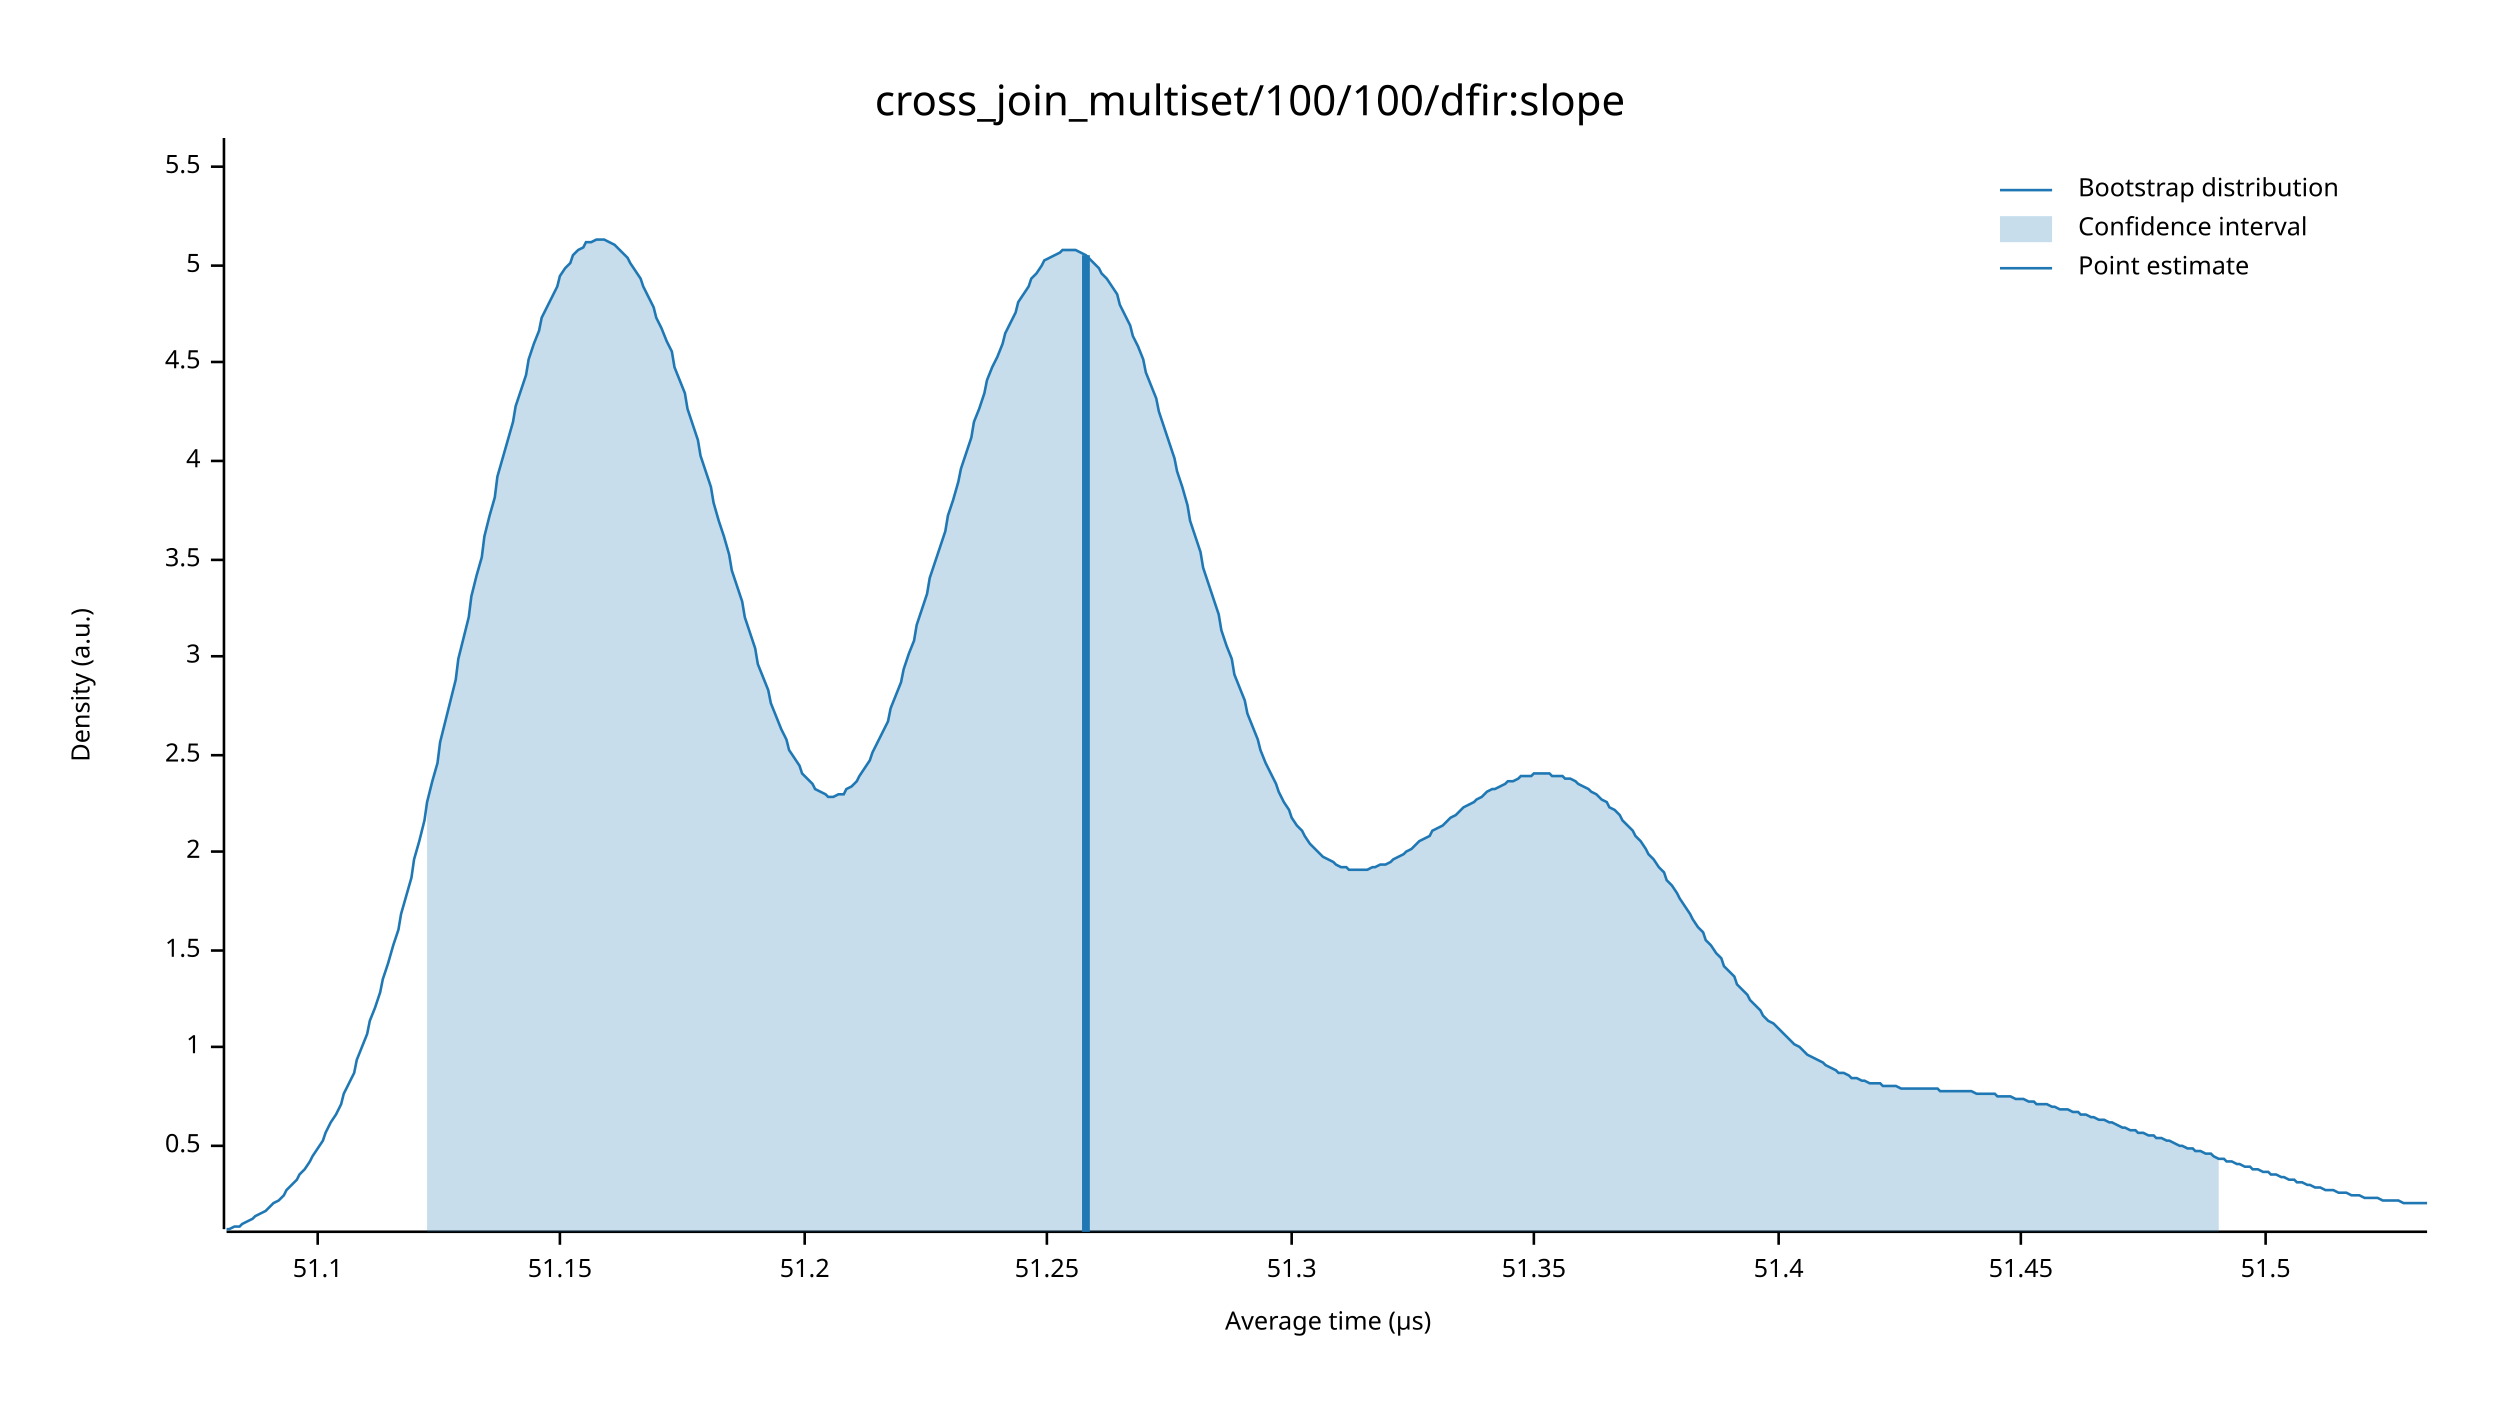
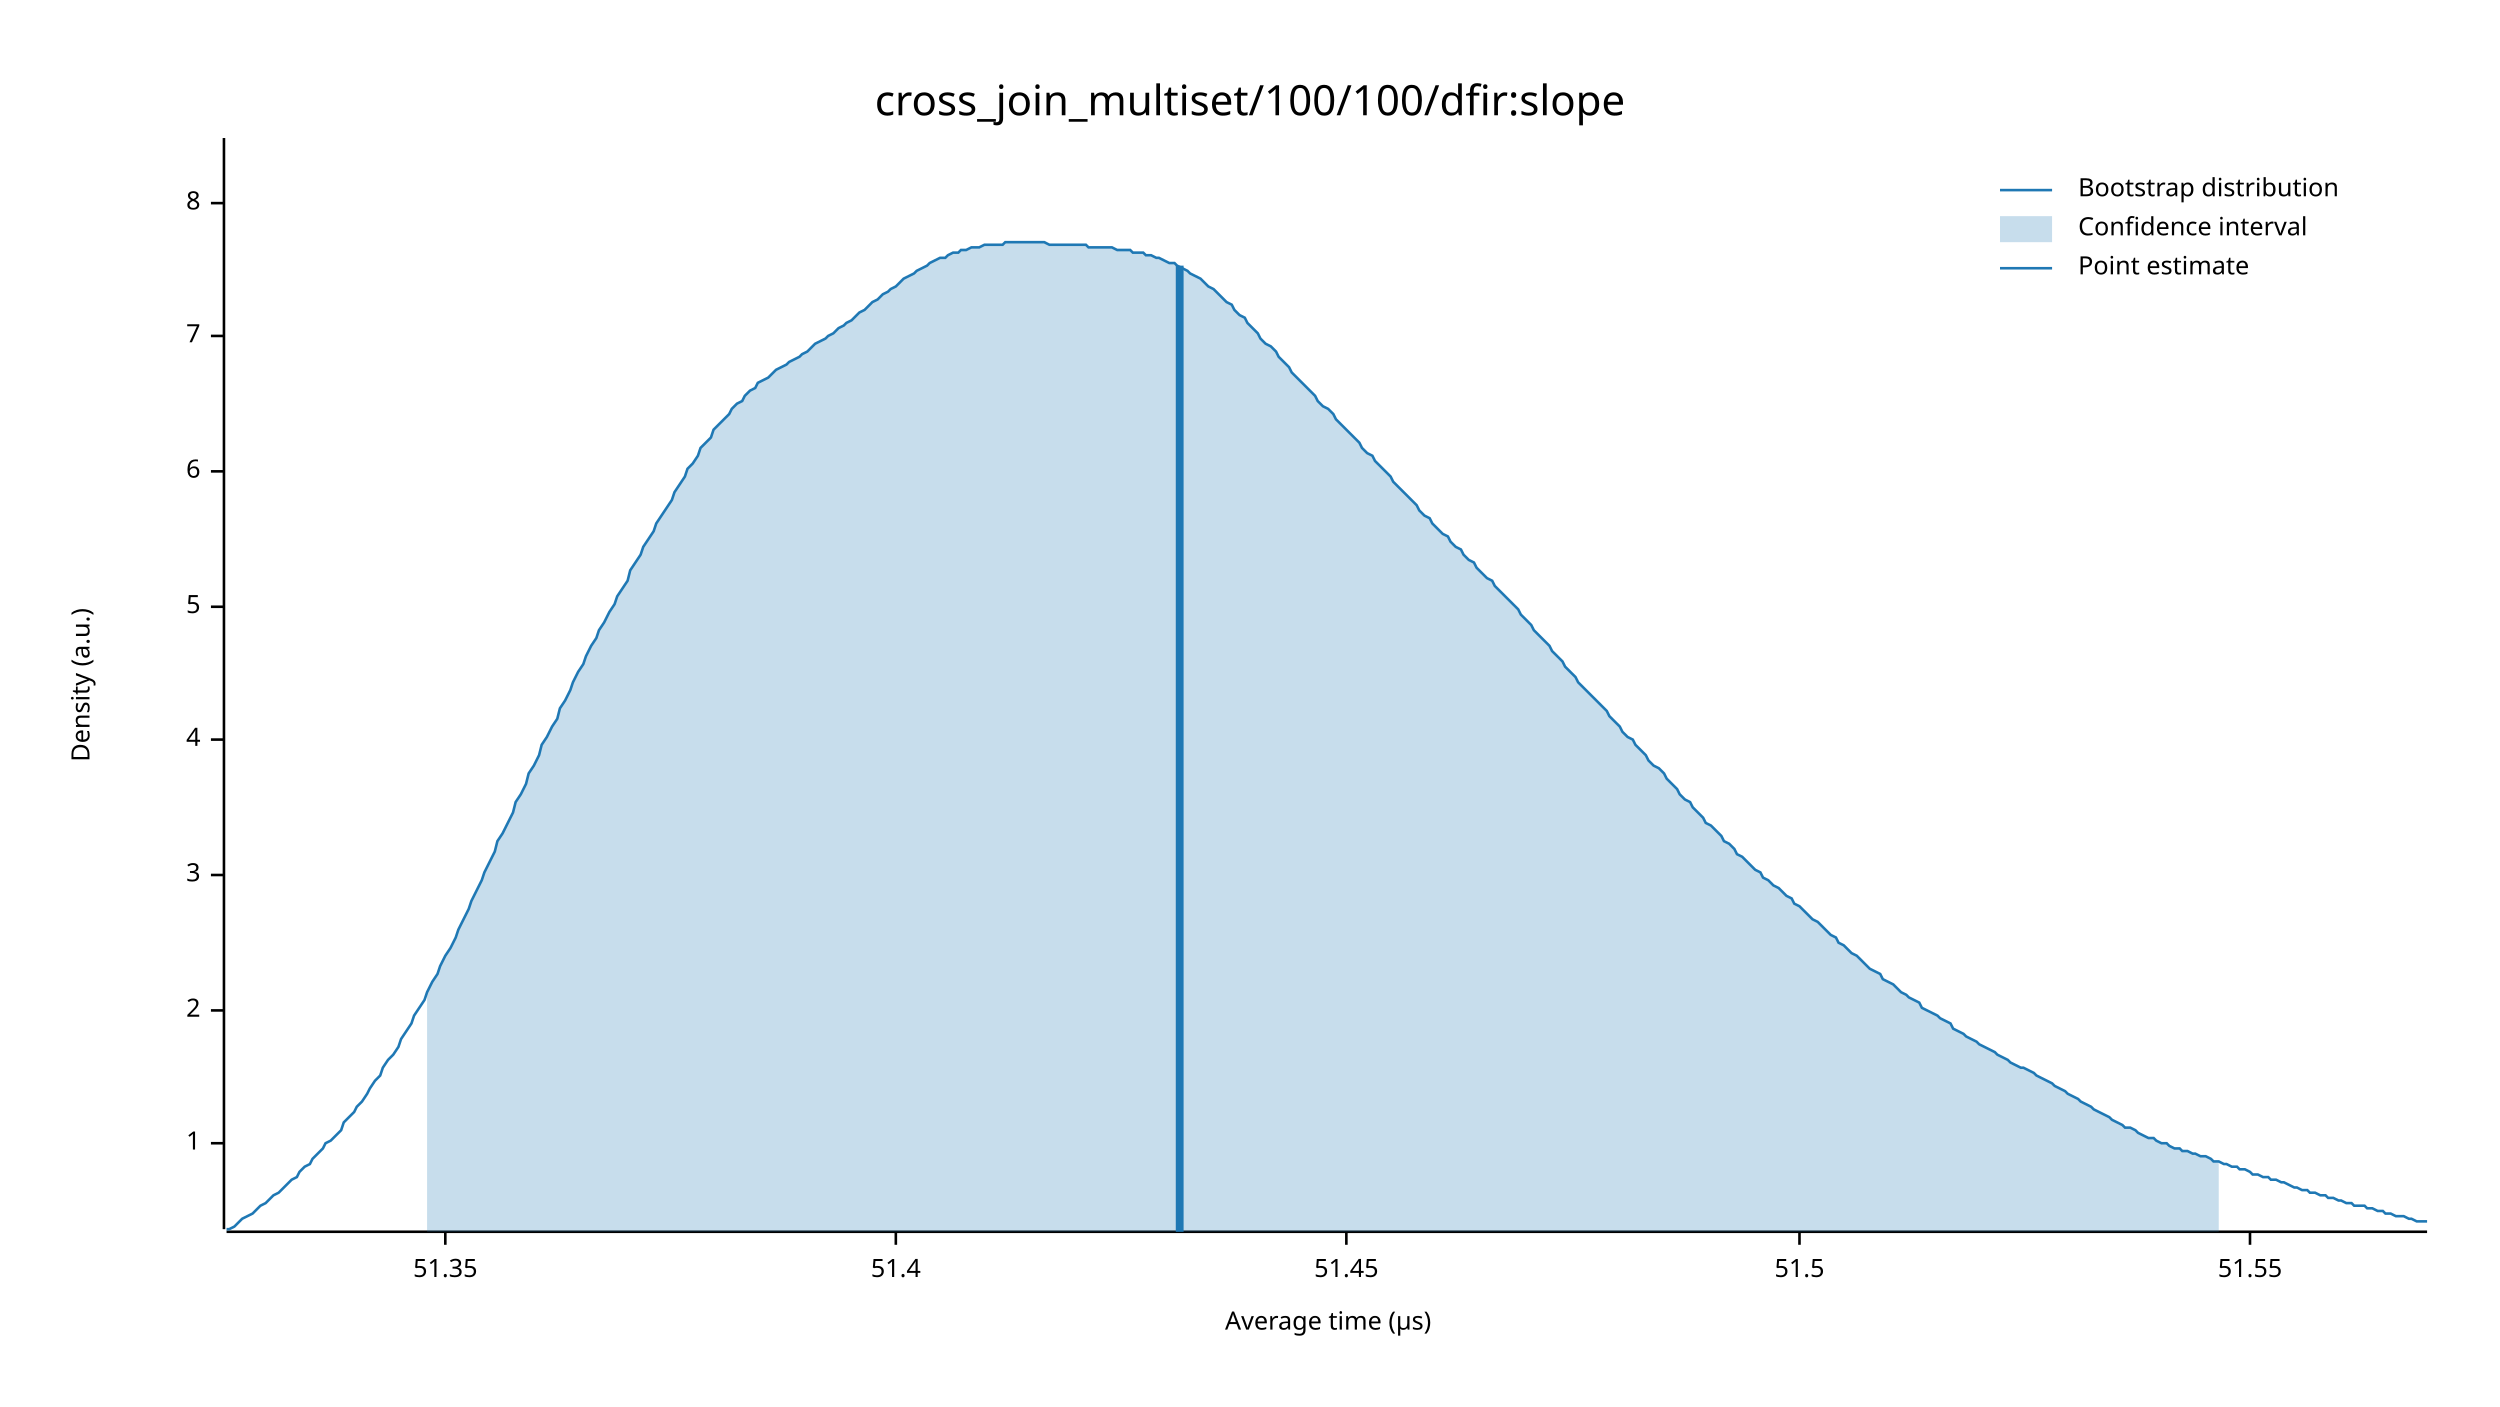
<svg xmlns="http://www.w3.org/2000/svg" width="960" height="540" viewBox="0 0 960 540">
  <text x="480" y="32" dy="0.76em" text-anchor="middle" font-family="sans-serif" font-size="16.129" opacity="1" fill="#000000">
cross_join_multiset/100/100/dfir:slope
</text>
  <text x="27" y="263" dy="0.76em" text-anchor="middle" font-family="sans-serif" font-size="9.677" opacity="1" fill="#000000" transform="rotate(270, 27, 263)">
Density (a.u.)
</text>
  <text x="510" y="513" dy="-0.5ex" text-anchor="middle" font-family="sans-serif" font-size="9.677" opacity="1" fill="#000000">
Average time (µs)
</text>
  <polyline fill="none" opacity="1" stroke="#000000" stroke-width="1" points="86,53 86,472 " />
-   <text x="77" y="440" dy="0.5ex" text-anchor="end" font-family="sans-serif" font-size="9.677" opacity="1" fill="#000000">
- 0.5
- </text>
-   <polyline fill="none" opacity="1" stroke="#000000" stroke-width="1" points="81,440 86,440 " />
-   <text x="77" y="402" dy="0.5ex" text-anchor="end" font-family="sans-serif" font-size="9.677" opacity="1" fill="#000000">
+   <text x="77" y="439" dy="0.5ex" text-anchor="end" font-family="sans-serif" font-size="9.677" opacity="1" fill="#000000">
1
</text>
-   <polyline fill="none" opacity="1" stroke="#000000" stroke-width="1" points="81,402 86,402 " />
-   <text x="77" y="365" dy="0.5ex" text-anchor="end" font-family="sans-serif" font-size="9.677" opacity="1" fill="#000000">
- 1.5
- </text>
-   <polyline fill="none" opacity="1" stroke="#000000" stroke-width="1" points="81,365 86,365 " />
-   <text x="77" y="327" dy="0.5ex" text-anchor="end" font-family="sans-serif" font-size="9.677" opacity="1" fill="#000000">
+   <polyline fill="none" opacity="1" stroke="#000000" stroke-width="1" points="81,439 86,439 " />
+   <text x="77" y="388" dy="0.5ex" text-anchor="end" font-family="sans-serif" font-size="9.677" opacity="1" fill="#000000">
2
</text>
-   <polyline fill="none" opacity="1" stroke="#000000" stroke-width="1" points="81,327 86,327 " />
-   <text x="77" y="290" dy="0.5ex" text-anchor="end" font-family="sans-serif" font-size="9.677" opacity="1" fill="#000000">
- 2.5
- </text>
-   <polyline fill="none" opacity="1" stroke="#000000" stroke-width="1" points="81,290 86,290 " />
-   <text x="77" y="252" dy="0.5ex" text-anchor="end" font-family="sans-serif" font-size="9.677" opacity="1" fill="#000000">
+   <polyline fill="none" opacity="1" stroke="#000000" stroke-width="1" points="81,388 86,388 " />
+   <text x="77" y="336" dy="0.5ex" text-anchor="end" font-family="sans-serif" font-size="9.677" opacity="1" fill="#000000">
3
</text>
-   <polyline fill="none" opacity="1" stroke="#000000" stroke-width="1" points="81,252 86,252 " />
-   <text x="77" y="215" dy="0.5ex" text-anchor="end" font-family="sans-serif" font-size="9.677" opacity="1" fill="#000000">
- 3.5
- </text>
-   <polyline fill="none" opacity="1" stroke="#000000" stroke-width="1" points="81,215 86,215 " />
-   <text x="77" y="177" dy="0.5ex" text-anchor="end" font-family="sans-serif" font-size="9.677" opacity="1" fill="#000000">
+   <polyline fill="none" opacity="1" stroke="#000000" stroke-width="1" points="81,336 86,336 " />
+   <text x="77" y="284" dy="0.5ex" text-anchor="end" font-family="sans-serif" font-size="9.677" opacity="1" fill="#000000">
4
</text>
-   <polyline fill="none" opacity="1" stroke="#000000" stroke-width="1" points="81,177 86,177 " />
-   <text x="77" y="139" dy="0.5ex" text-anchor="end" font-family="sans-serif" font-size="9.677" opacity="1" fill="#000000">
- 4.5
- </text>
-   <polyline fill="none" opacity="1" stroke="#000000" stroke-width="1" points="81,139 86,139 " />
-   <text x="77" y="102" dy="0.5ex" text-anchor="end" font-family="sans-serif" font-size="9.677" opacity="1" fill="#000000">
+   <polyline fill="none" opacity="1" stroke="#000000" stroke-width="1" points="81,284 86,284 " />
+   <text x="77" y="233" dy="0.5ex" text-anchor="end" font-family="sans-serif" font-size="9.677" opacity="1" fill="#000000">
5
</text>
-   <polyline fill="none" opacity="1" stroke="#000000" stroke-width="1" points="81,102 86,102 " />
-   <text x="77" y="64" dy="0.5ex" text-anchor="end" font-family="sans-serif" font-size="9.677" opacity="1" fill="#000000">
- 5.5
+   <polyline fill="none" opacity="1" stroke="#000000" stroke-width="1" points="81,233 86,233 " />
+   <text x="77" y="181" dy="0.5ex" text-anchor="end" font-family="sans-serif" font-size="9.677" opacity="1" fill="#000000">
+ 6
</text>
-   <polyline fill="none" opacity="1" stroke="#000000" stroke-width="1" points="81,64 86,64 " />
+   <polyline fill="none" opacity="1" stroke="#000000" stroke-width="1" points="81,181 86,181 " />
+   <text x="77" y="129" dy="0.5ex" text-anchor="end" font-family="sans-serif" font-size="9.677" opacity="1" fill="#000000">
+ 7
+ </text>
+   <polyline fill="none" opacity="1" stroke="#000000" stroke-width="1" points="81,129 86,129 " />
+   <text x="77" y="78" dy="0.5ex" text-anchor="end" font-family="sans-serif" font-size="9.677" opacity="1" fill="#000000">
+ 8
+ </text>
+   <polyline fill="none" opacity="1" stroke="#000000" stroke-width="1" points="81,78 86,78 " />
  <polyline fill="none" opacity="1" stroke="#000000" stroke-width="1" points="87,473 932,473 " />
-   <text x="122" y="483" dy="0.76em" text-anchor="middle" font-family="sans-serif" font-size="9.677" opacity="1" fill="#000000">
- 51.1
- </text>
-   <polyline fill="none" opacity="1" stroke="#000000" stroke-width="1" points="122,473 122,478 " />
-   <text x="215" y="483" dy="0.76em" text-anchor="middle" font-family="sans-serif" font-size="9.677" opacity="1" fill="#000000">
- 51.15
- </text>
-   <polyline fill="none" opacity="1" stroke="#000000" stroke-width="1" points="215,473 215,478 " />
-   <text x="309" y="483" dy="0.76em" text-anchor="middle" font-family="sans-serif" font-size="9.677" opacity="1" fill="#000000">
- 51.2
- </text>
-   <polyline fill="none" opacity="1" stroke="#000000" stroke-width="1" points="309,473 309,478 " />
-   <text x="402" y="483" dy="0.76em" text-anchor="middle" font-family="sans-serif" font-size="9.677" opacity="1" fill="#000000">
- 51.25
- </text>
-   <polyline fill="none" opacity="1" stroke="#000000" stroke-width="1" points="402,473 402,478 " />
-   <text x="496" y="483" dy="0.76em" text-anchor="middle" font-family="sans-serif" font-size="9.677" opacity="1" fill="#000000">
- 51.3
- </text>
-   <polyline fill="none" opacity="1" stroke="#000000" stroke-width="1" points="496,473 496,478 " />
-   <text x="589" y="483" dy="0.76em" text-anchor="middle" font-family="sans-serif" font-size="9.677" opacity="1" fill="#000000">
+   <text x="171" y="483" dy="0.76em" text-anchor="middle" font-family="sans-serif" font-size="9.677" opacity="1" fill="#000000">
51.35
</text>
-   <polyline fill="none" opacity="1" stroke="#000000" stroke-width="1" points="589,473 589,478 " />
-   <text x="683" y="483" dy="0.76em" text-anchor="middle" font-family="sans-serif" font-size="9.677" opacity="1" fill="#000000">
+   <polyline fill="none" opacity="1" stroke="#000000" stroke-width="1" points="171,473 171,478 " />
+   <text x="344" y="483" dy="0.76em" text-anchor="middle" font-family="sans-serif" font-size="9.677" opacity="1" fill="#000000">
51.4
</text>
-   <polyline fill="none" opacity="1" stroke="#000000" stroke-width="1" points="683,473 683,478 " />
-   <text x="776" y="483" dy="0.76em" text-anchor="middle" font-family="sans-serif" font-size="9.677" opacity="1" fill="#000000">
+   <polyline fill="none" opacity="1" stroke="#000000" stroke-width="1" points="344,473 344,478 " />
+   <text x="517" y="483" dy="0.76em" text-anchor="middle" font-family="sans-serif" font-size="9.677" opacity="1" fill="#000000">
51.45
</text>
-   <polyline fill="none" opacity="1" stroke="#000000" stroke-width="1" points="776,473 776,478 " />
-   <text x="870" y="483" dy="0.76em" text-anchor="middle" font-family="sans-serif" font-size="9.677" opacity="1" fill="#000000">
+   <polyline fill="none" opacity="1" stroke="#000000" stroke-width="1" points="517,473 517,478 " />
+   <text x="691" y="483" dy="0.76em" text-anchor="middle" font-family="sans-serif" font-size="9.677" opacity="1" fill="#000000">
51.5
</text>
-   <polyline fill="none" opacity="1" stroke="#000000" stroke-width="1" points="870,473 870,478 " />
-   <polyline fill="none" opacity="1" stroke="#1F78B4" stroke-width="1" points="87,472 88,472 90,471 92,471 93,470 95,469 97,468 98,467 100,466 102,465 103,464 105,462 107,461 109,459 110,457 112,455 114,453 115,451 117,449 119,446 120,444 122,441 124,438 125,435 127,431 129,428 131,424 132,420 134,416 136,412 137,407 139,402 141,397 142,392 144,387 146,381 147,376 149,370 151,363 153,357 154,351 156,344 158,337 159,330 161,323 163,315 164,308 166,300 168,293 169,285 171,277 173,269 175,261 176,253 178,245 180,237 181,229 183,221 185,214 186,206 188,198 190,191 191,183 193,176 195,169 197,162 198,156 200,150 202,144 203,138 205,132 207,127 208,122 210,118 212,114 214,110 215,106 217,103 219,101 220,98 222,96 224,95 225,93 227,93 229,92 230,92 232,92 234,93 236,94 237,95 239,97 241,99 242,101 244,104 246,107 247,110 249,114 251,118 252,122 254,126 256,131 258,135 259,141 261,146 263,151 264,157 266,163 268,169 269,175 271,181 273,187 274,193 276,200 278,206 280,213 281,219 283,225 285,231 286,237 288,243 290,249 291,255 293,260 295,265 296,270 298,275 300,280 302,284 303,288 305,291 307,294 308,297 310,299 312,301 313,303 315,304 317,305 318,306 320,306 322,305 324,305 325,303 327,302 329,300 330,298 332,295 334,292 335,289 337,285 339,281 341,277 342,272 344,267 346,262 347,257 349,251 351,246 352,240 354,234 356,228 357,222 359,216 361,210 363,204 364,198 366,192 368,185 369,180 371,174 373,168 374,162 376,157 378,151 379,146 381,141 383,137 385,132 386,128 388,124 390,120 391,116 393,113 395,110 396,107 398,105 400,102 401,100 403,99 405,98 407,97 408,96 410,96 412,96 413,96 415,97 417,98 418,99 420,101 422,103 423,105 425,107 427,110 429,113 430,117 432,121 434,125 435,129 437,133 439,138 440,143 442,148 444,153 445,158 447,164 449,170 451,176 452,181 454,187 456,194 457,200 459,206 461,212 462,218 464,224 466,230 468,236 469,242 471,248 473,253 474,259 476,264 478,269 479,274 481,279 483,284 484,288 486,293 488,297 490,301 491,304 493,308 495,311 496,314 498,317 500,319 501,321 503,324 505,326 506,327 508,329 510,330 512,331 513,332 515,333 517,333 518,334 520,334 522,334 523,334 525,334 527,333 528,333 530,332 532,332 534,331 535,330 537,329 539,328 540,327 542,326 544,324 545,323 547,322 549,321 550,319 552,318 554,317 556,315 557,314 559,313 561,311 562,310 564,309 566,308 567,307 569,306 571,304 573,303 574,303 576,302 578,301 579,300 581,300 583,299 584,298 586,298 588,298 589,297 591,297 593,297 595,297 596,298 598,298 600,298 601,299 603,299 605,300 606,301 608,302 610,303 611,304 613,305 615,307 617,308 618,310 620,311 622,313 623,315 625,317 627,319 628,321 630,323 632,326 633,328 635,330 637,333 639,335 640,338 642,340 644,343 645,345 647,348 649,351 650,353 652,356 654,358 655,361 657,363 659,366 661,368 662,371 664,373 666,375 667,378 669,380 671,382 672,384 674,386 676,388 677,390 679,392 681,393 683,395 684,396 686,398 688,400 689,401 691,402 693,404 694,405 696,406 698,407 700,408 701,409 703,410 705,411 706,412 708,412 710,413 711,414 713,414 715,415 716,415 718,416 720,416 722,416 723,417 725,417 727,417 728,417 730,418 732,418 733,418 735,418 737,418 738,418 740,418 742,418 744,418 745,419 747,419 749,419 750,419 752,419 754,419 755,419 757,419 759,420 760,420 762,420 764,420 766,420 767,421 769,421 771,421 772,421 774,422 776,422 777,422 779,423 781,423 782,424 784,424 786,424 788,425 789,425 791,426 793,426 794,426 796,427 798,427 799,428 801,428 803,429 804,429 806,430 808,430 810,431 811,431 813,432 815,433 816,433 818,434 820,434 821,435 823,435 825,436 827,436 828,437 830,437 832,438 833,438 835,439 837,440 838,440 840,441 842,441 843,442 845,442 847,443 849,443 850,444 852,445 854,445 855,446 857,446 859,447 860,447 862,448 864,448 865,449 867,449 869,450 871,450 872,451 874,451 876,452 877,452 879,453 881,453 882,454 884,454 886,455 887,455 889,456 891,456 893,457 894,457 896,457 898,458 899,458 901,458 903,459 904,459 906,459 908,460 909,460 911,460 913,460 915,461 916,461 918,461 920,461 921,461 923,462 925,462 926,462 928,462 930,462 932,462 " />
-   <polygon opacity="0.25" fill="#1F78B4" points="164,308 166,300 168,293 169,285 171,277 173,269 175,261 176,253 178,245 180,237 181,229 183,221 185,214 186,206 188,198 190,191 191,183 193,176 195,169 197,162 198,156 200,150 202,144 203,138 205,132 207,127 208,122 210,118 212,114 214,110 215,106 217,103 219,101 220,98 222,96 224,95 225,93 227,93 229,92 230,92 232,92 234,93 236,94 237,95 239,97 241,99 242,101 244,104 246,107 247,110 249,114 251,118 252,122 254,126 256,131 258,135 259,141 261,146 263,151 264,157 266,163 268,169 269,175 271,181 273,187 274,193 276,200 278,206 280,213 281,219 283,225 285,231 286,237 288,243 290,249 291,255 293,260 295,265 296,270 298,275 300,280 302,284 303,288 305,291 307,294 308,297 310,299 312,301 313,303 315,304 317,305 318,306 320,306 322,305 324,305 325,303 327,302 329,300 330,298 332,295 334,292 335,289 337,285 339,281 341,277 342,272 344,267 346,262 347,257 349,251 351,246 352,240 354,234 356,228 357,222 359,216 361,210 363,204 364,198 366,192 368,185 369,180 371,174 373,168 374,162 376,157 378,151 379,146 381,141 383,137 385,132 386,128 388,124 390,120 391,116 393,113 395,110 396,107 398,105 400,102 401,100 403,99 405,98 407,97 408,96 410,96 412,96 413,96 415,97 417,98 418,99 420,101 422,103 423,105 425,107 427,110 429,113 430,117 432,121 434,125 435,129 437,133 439,138 440,143 442,148 444,153 445,158 447,164 449,170 451,176 452,181 454,187 456,194 457,200 459,206 461,212 462,218 464,224 466,230 468,236 469,242 471,248 473,253 474,259 476,264 478,269 479,274 481,279 483,284 484,288 486,293 488,297 490,301 491,304 493,308 495,311 496,314 498,317 500,319 501,321 503,324 505,326 506,327 508,329 510,330 512,331 513,332 515,333 517,333 518,334 520,334 522,334 523,334 525,334 527,333 528,333 530,332 532,332 534,331 535,330 537,329 539,328 540,327 542,326 544,324 545,323 547,322 549,321 550,319 552,318 554,317 556,315 557,314 559,313 561,311 562,310 564,309 566,308 567,307 569,306 571,304 573,303 574,303 576,302 578,301 579,300 581,300 583,299 584,298 586,298 588,298 589,297 591,297 593,297 595,297 596,298 598,298 600,298 601,299 603,299 605,300 606,301 608,302 610,303 611,304 613,305 615,307 617,308 618,310 620,311 622,313 623,315 625,317 627,319 628,321 630,323 632,326 633,328 635,330 637,333 639,335 640,338 642,340 644,343 645,345 647,348 649,351 650,353 652,356 654,358 655,361 657,363 659,366 661,368 662,371 664,373 666,375 667,378 669,380 671,382 672,384 674,386 676,388 677,390 679,392 681,393 683,395 684,396 686,398 688,400 689,401 691,402 693,404 694,405 696,406 698,407 700,408 701,409 703,410 705,411 706,412 708,412 710,413 711,414 713,414 715,415 716,415 718,416 720,416 722,416 723,417 725,417 727,417 728,417 730,418 732,418 733,418 735,418 737,418 738,418 740,418 742,418 744,418 745,419 747,419 749,419 750,419 752,419 754,419 755,419 757,419 759,420 760,420 762,420 764,420 766,420 767,421 769,421 771,421 772,421 774,422 776,422 777,422 779,423 781,423 782,424 784,424 786,424 788,425 789,425 791,426 793,426 794,426 796,427 798,427 799,428 801,428 803,429 804,429 806,430 808,430 810,431 811,431 813,432 815,433 816,433 818,434 820,434 821,435 823,435 825,436 827,436 828,437 830,437 832,438 833,438 835,439 837,440 838,440 840,441 842,441 843,442 845,442 847,443 849,443 850,444 852,445 852,473 164,473 " />
-   <polyline fill="none" opacity="1" stroke="#1F78B4" stroke-width="3" points="417,473 417,98 " />
+   <polyline fill="none" opacity="1" stroke="#000000" stroke-width="1" points="691,473 691,478 " />
+   <text x="864" y="483" dy="0.76em" text-anchor="middle" font-family="sans-serif" font-size="9.677" opacity="1" fill="#000000">
+ 51.55
+ </text>
+   <polyline fill="none" opacity="1" stroke="#000000" stroke-width="1" points="864,473 864,478 " />
+   <polyline fill="none" opacity="1" stroke="#1F78B4" stroke-width="1" points="87,472 88,472 90,471 92,469 93,468 95,467 97,466 98,465 100,463 102,462 103,461 105,459 107,458 109,456 110,455 112,453 114,452 115,450 117,448 119,447 120,445 122,443 124,441 125,439 127,438 129,436 131,434 132,431 134,429 136,427 137,425 139,423 141,420 142,418 144,415 146,413 147,410 149,407 151,405 153,402 154,399 156,396 158,393 159,390 161,387 163,384 164,381 166,377 168,374 169,371 171,367 173,364 175,360 176,357 178,353 180,349 181,346 183,342 185,338 186,335 188,331 190,327 191,323 193,320 195,316 197,312 198,308 200,305 202,301 203,297 205,294 207,290 208,286 210,283 212,279 214,276 215,272 217,269 219,265 220,262 222,258 224,255 225,252 227,248 229,245 230,242 232,239 234,235 236,232 237,229 239,226 241,223 242,219 244,216 246,213 247,210 249,207 251,204 252,201 254,198 256,195 258,192 259,189 261,186 263,183 264,180 266,178 268,175 269,172 271,170 273,168 274,165 276,163 278,161 280,159 281,157 283,155 285,154 286,152 288,150 290,149 291,147 293,146 295,145 296,144 298,142 300,141 302,140 303,139 305,138 307,137 308,136 310,135 312,133 313,132 315,131 317,130 318,129 320,128 322,126 324,125 325,124 327,123 329,121 330,120 332,119 334,117 335,116 337,115 339,113 341,112 342,111 344,110 346,108 347,107 349,106 351,105 352,104 354,103 356,102 357,101 359,100 361,99 363,99 364,98 366,97 368,97 369,96 371,96 373,95 374,95 376,95 378,94 379,94 381,94 383,94 385,94 386,93 388,93 390,93 391,93 393,93 395,93 396,93 398,93 400,93 401,93 403,94 405,94 407,94 408,94 410,94 412,94 413,94 415,94 417,94 418,95 420,95 422,95 423,95 425,95 427,95 429,96 430,96 432,96 434,96 435,97 437,97 439,97 440,98 442,98 444,99 445,99 447,100 449,101 451,101 452,102 454,103 456,104 457,105 459,106 461,107 462,108 464,110 466,111 468,113 469,114 471,116 473,117 474,119 476,121 478,122 479,124 481,126 483,128 484,130 486,132 488,133 490,135 491,137 493,139 495,141 496,143 498,145 500,147 501,148 503,150 505,152 506,154 508,156 510,157 512,159 513,161 515,163 517,165 518,166 520,168 522,170 523,172 525,174 527,175 528,177 530,179 532,181 534,183 535,185 537,187 539,189 540,190 542,192 544,194 545,196 547,198 549,199 550,201 552,203 554,205 556,206 557,208 559,210 561,211 562,213 564,215 566,216 567,218 569,220 571,222 573,223 574,225 576,227 578,229 579,230 581,232 583,234 584,236 586,238 588,240 589,242 591,244 593,246 595,248 596,250 598,252 600,254 601,256 603,258 605,260 606,262 608,264 610,266 611,267 613,269 615,271 617,273 618,275 620,277 622,279 623,281 625,283 627,284 628,286 630,288 632,290 633,292 635,294 637,295 639,297 640,299 642,301 644,303 645,305 647,307 649,308 650,310 652,312 654,314 655,316 657,317 659,319 661,321 662,323 664,324 666,326 667,328 669,329 671,331 672,332 674,334 676,335 677,337 679,338 681,340 683,341 684,342 686,344 688,345 689,347 691,348 693,350 694,351 696,353 698,354 700,356 701,357 703,359 705,360 706,362 708,363 710,365 711,366 713,367 715,369 716,370 718,372 720,373 722,374 723,376 725,377 727,378 728,379 730,381 732,382 733,383 735,384 737,385 738,387 740,388 742,389 744,390 745,391 747,392 749,393 750,395 752,396 754,397 755,398 757,399 759,400 760,401 762,402 764,403 766,404 767,405 769,406 771,407 772,408 774,409 776,410 777,410 779,411 781,412 782,413 784,414 786,415 788,416 789,417 791,418 793,419 794,420 796,421 798,422 799,423 801,424 803,425 804,426 806,427 808,428 810,429 811,430 813,431 815,432 816,433 818,433 820,434 821,435 823,436 825,437 827,437 828,438 830,439 832,439 833,440 835,441 837,441 838,442 840,442 842,443 843,443 845,444 847,444 849,445 850,446 852,446 854,447 855,447 857,448 859,448 860,449 862,449 864,450 865,451 867,451 869,452 871,452 872,453 874,453 876,454 877,454 879,455 881,456 882,456 884,457 886,457 887,458 889,458 891,459 893,459 894,460 896,460 898,461 899,461 901,462 903,462 904,463 906,463 908,463 909,464 911,464 913,465 915,465 916,466 918,466 920,467 921,467 923,467 925,468 926,468 928,469 930,469 932,469 " />
+   <polygon opacity="0.25" fill="#1F78B4" points="164,381 166,377 168,374 169,371 171,367 173,364 175,360 176,357 178,353 180,349 181,346 183,342 185,338 186,335 188,331 190,327 191,323 193,320 195,316 197,312 198,308 200,305 202,301 203,297 205,294 207,290 208,286 210,283 212,279 214,276 215,272 217,269 219,265 220,262 222,258 224,255 225,252 227,248 229,245 230,242 232,239 234,235 236,232 237,229 239,226 241,223 242,219 244,216 246,213 247,210 249,207 251,204 252,201 254,198 256,195 258,192 259,189 261,186 263,183 264,180 266,178 268,175 269,172 271,170 273,168 274,165 276,163 278,161 280,159 281,157 283,155 285,154 286,152 288,150 290,149 291,147 293,146 295,145 296,144 298,142 300,141 302,140 303,139 305,138 307,137 308,136 310,135 312,133 313,132 315,131 317,130 318,129 320,128 322,126 324,125 325,124 327,123 329,121 330,120 332,119 334,117 335,116 337,115 339,113 341,112 342,111 344,110 346,108 347,107 349,106 351,105 352,104 354,103 356,102 357,101 359,100 361,99 363,99 364,98 366,97 368,97 369,96 371,96 373,95 374,95 376,95 378,94 379,94 381,94 383,94 385,94 386,93 388,93 390,93 391,93 393,93 395,93 396,93 398,93 400,93 401,93 403,94 405,94 407,94 408,94 410,94 412,94 413,94 415,94 417,94 418,95 420,95 422,95 423,95 425,95 427,95 429,96 430,96 432,96 434,96 435,97 437,97 439,97 440,98 442,98 444,99 445,99 447,100 449,101 451,101 452,102 454,103 456,104 457,105 459,106 461,107 462,108 464,110 466,111 468,113 469,114 471,116 473,117 474,119 476,121 478,122 479,124 481,126 483,128 484,130 486,132 488,133 490,135 491,137 493,139 495,141 496,143 498,145 500,147 501,148 503,150 505,152 506,154 508,156 510,157 512,159 513,161 515,163 517,165 518,166 520,168 522,170 523,172 525,174 527,175 528,177 530,179 532,181 534,183 535,185 537,187 539,189 540,190 542,192 544,194 545,196 547,198 549,199 550,201 552,203 554,205 556,206 557,208 559,210 561,211 562,213 564,215 566,216 567,218 569,220 571,222 573,223 574,225 576,227 578,229 579,230 581,232 583,234 584,236 586,238 588,240 589,242 591,244 593,246 595,248 596,250 598,252 600,254 601,256 603,258 605,260 606,262 608,264 610,266 611,267 613,269 615,271 617,273 618,275 620,277 622,279 623,281 625,283 627,284 628,286 630,288 632,290 633,292 635,294 637,295 639,297 640,299 642,301 644,303 645,305 647,307 649,308 650,310 652,312 654,314 655,316 657,317 659,319 661,321 662,323 664,324 666,326 667,328 669,329 671,331 672,332 674,334 676,335 677,337 679,338 681,340 683,341 684,342 686,344 688,345 689,347 691,348 693,350 694,351 696,353 698,354 700,356 701,357 703,359 705,360 706,362 708,363 710,365 711,366 713,367 715,369 716,370 718,372 720,373 722,374 723,376 725,377 727,378 728,379 730,381 732,382 733,383 735,384 737,385 738,387 740,388 742,389 744,390 745,391 747,392 749,393 750,395 752,396 754,397 755,398 757,399 759,400 760,401 762,402 764,403 766,404 767,405 769,406 771,407 772,408 774,409 776,410 777,410 779,411 781,412 782,413 784,414 786,415 788,416 789,417 791,418 793,419 794,420 796,421 798,422 799,423 801,424 803,425 804,426 806,427 808,428 810,429 811,430 813,431 815,432 816,433 818,433 820,434 821,435 823,436 825,437 827,437 828,438 830,439 832,439 833,440 835,441 837,441 838,442 840,442 842,443 843,443 845,444 847,444 849,445 850,446 852,446 852,473 164,473 " />
+   <polyline fill="none" opacity="1" stroke="#1F78B4" stroke-width="3" points="453,473 453,102 " />
  <text x="798" y="68" dy="0.76em" text-anchor="start" font-family="sans-serif" font-size="9.677" opacity="1" fill="#000000">
Bootstrap distribution
</text>
  <text x="798" y="83" dy="0.76em" text-anchor="start" font-family="sans-serif" font-size="9.677" opacity="1" fill="#000000">
Confidence interval
</text>
  <text x="798" y="98" dy="0.76em" text-anchor="start" font-family="sans-serif" font-size="9.677" opacity="1" fill="#000000">
Point estimate
</text>
  <polyline fill="none" opacity="1" stroke="#1F78B4" stroke-width="1" points="768,73 788,73 " />
  <rect x="768" y="83" width="20" height="10" opacity="0.25" fill="#1F78B4" stroke="none" />
  <polyline fill="none" opacity="1" stroke="#1F78B4" stroke-width="1" points="768,103 788,103 " />
</svg>
